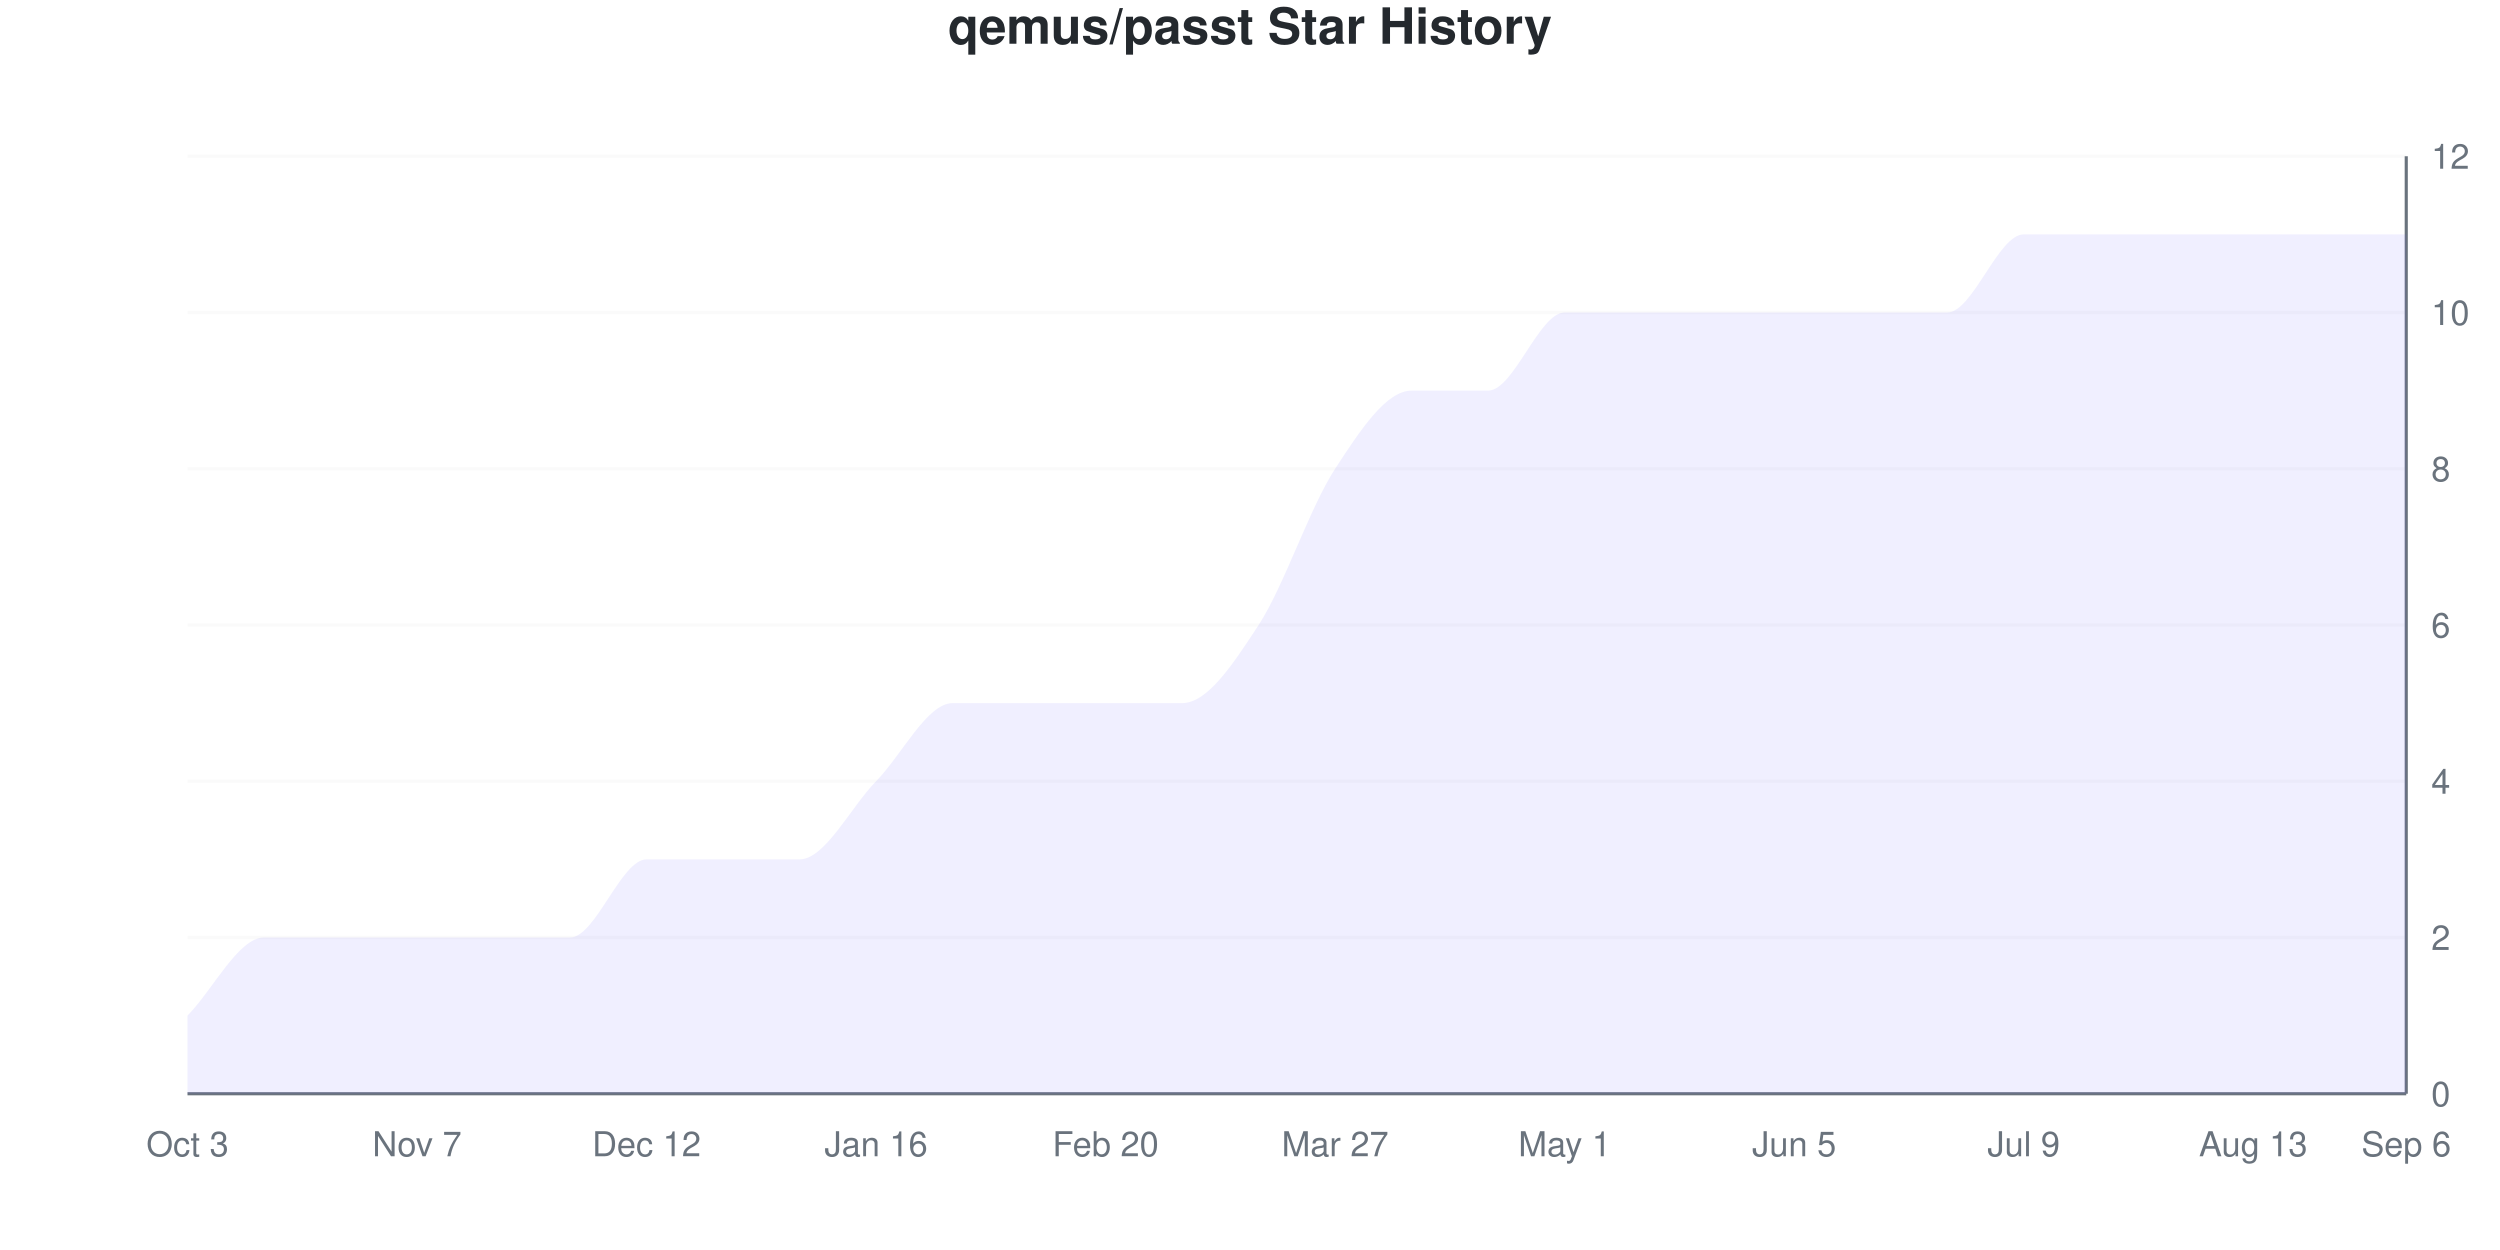
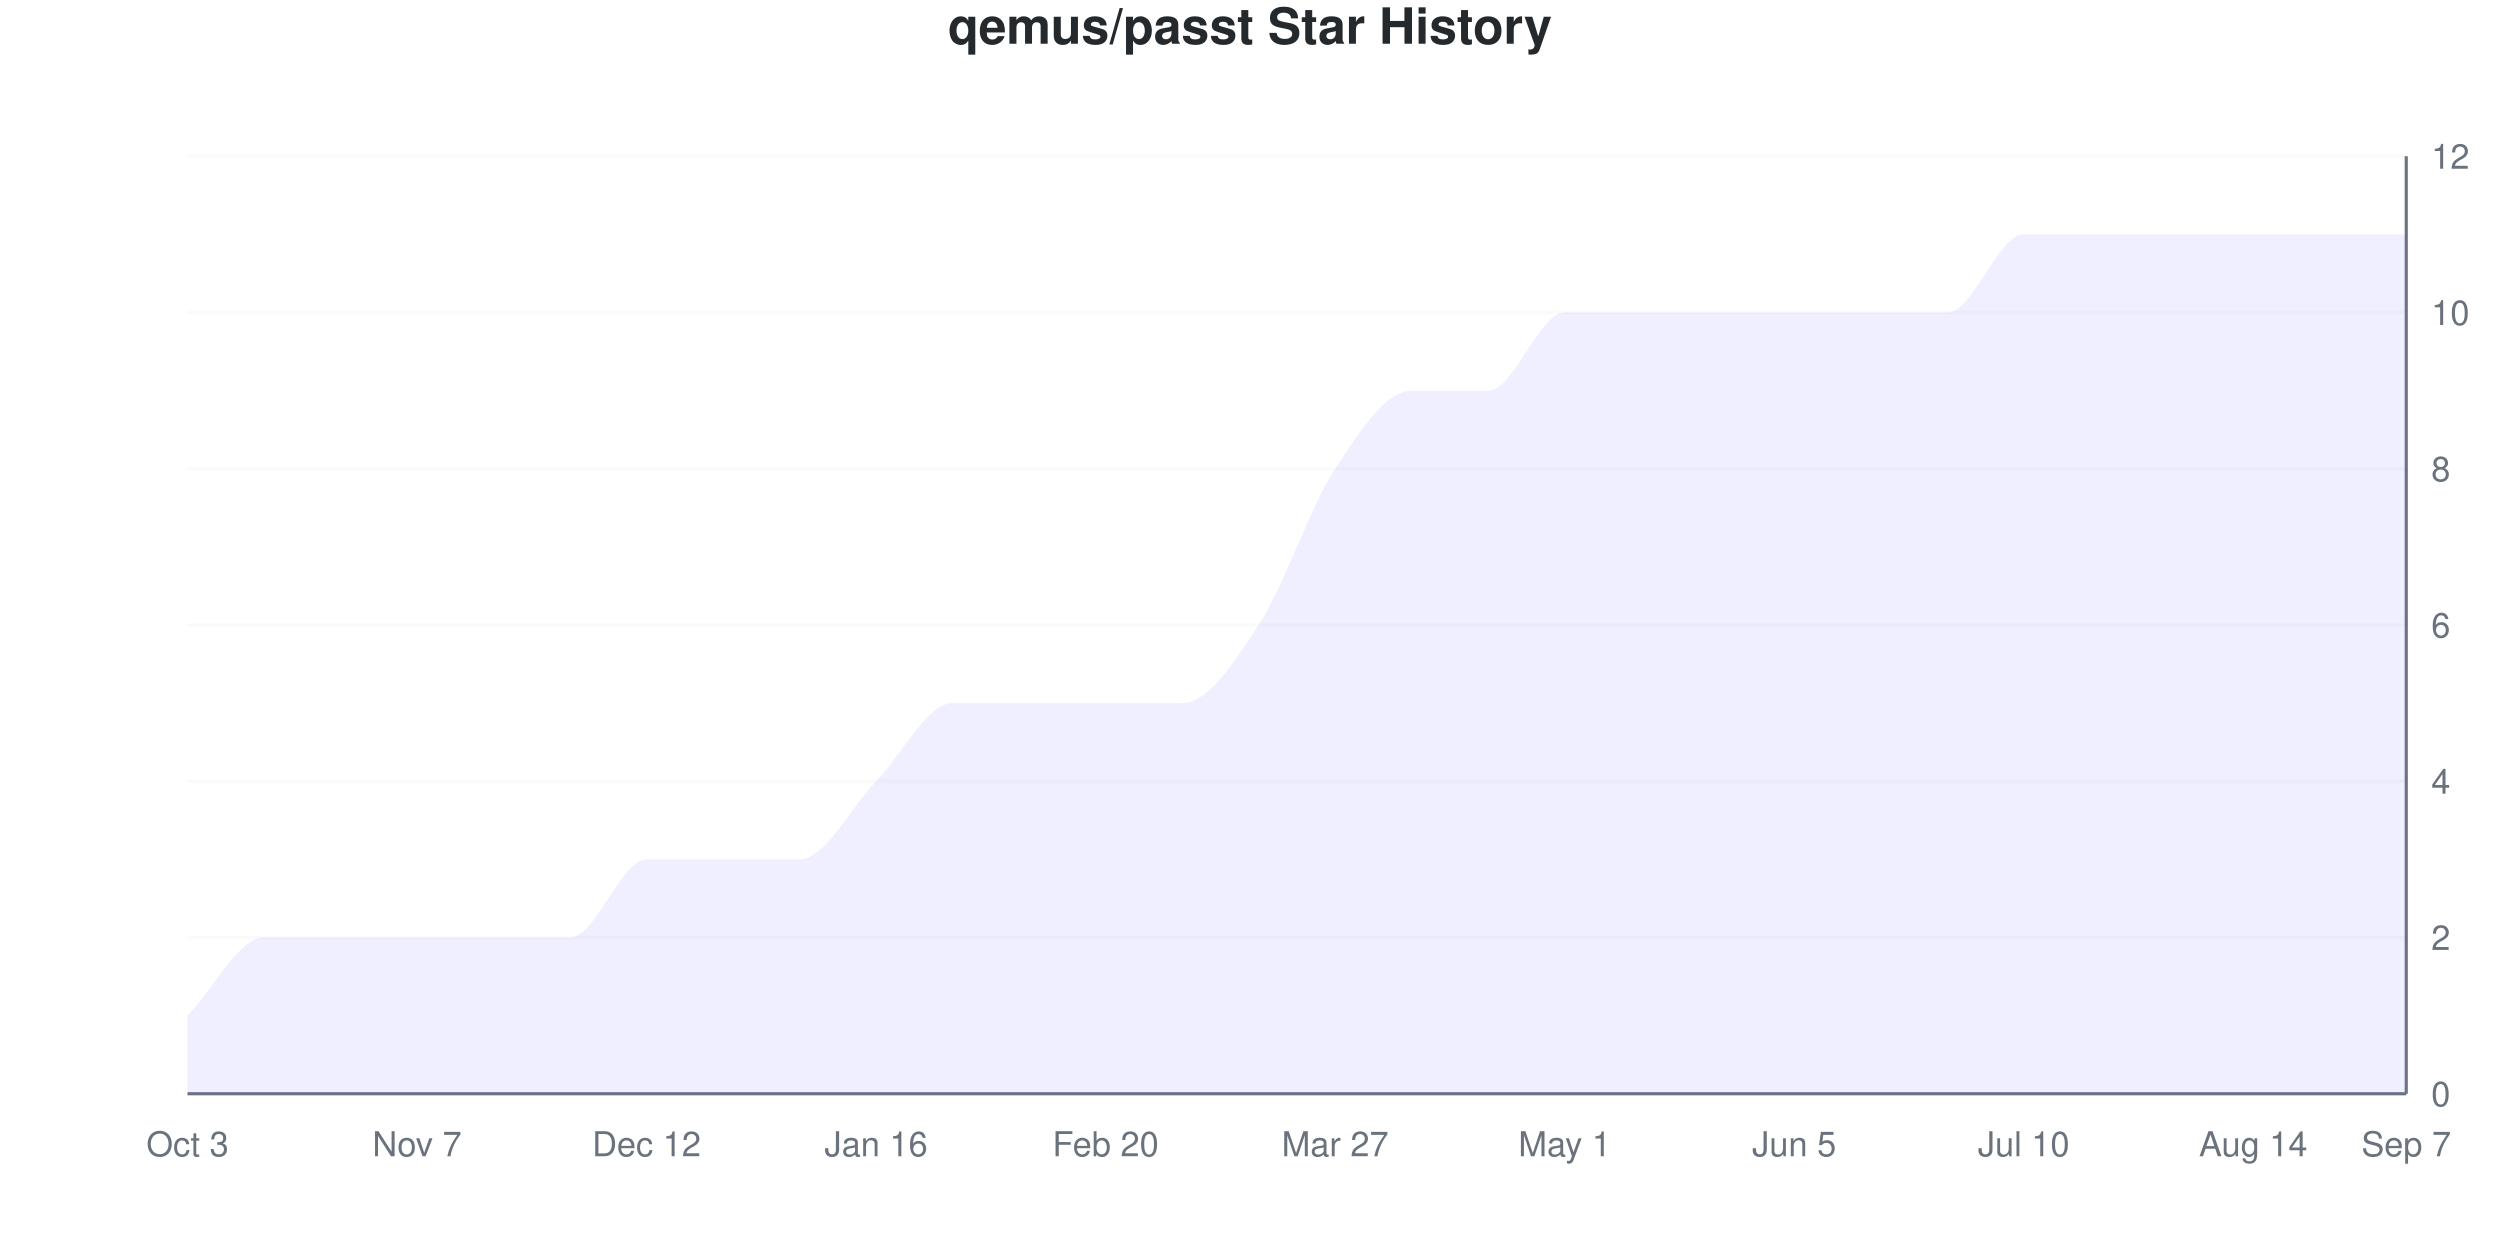
<svg xmlns="http://www.w3.org/2000/svg" viewBox="0 0 800 400" width="800" height="400">
  <style>
    @keyframes drawLine {
      to { stroke-dashoffset: 0; }
    }
    @keyframes fadeInPoint {
      from { opacity: 0; }
      to { opacity: 1; }
    }
    .data-line-0 {
      stroke-dasharray: 1276;
      stroke-dashoffset: 1276;
      animation: drawLine 2s ease-out forwards;
    }
    .data-point {
      opacity: 0;
      animation: fadeInPoint 0.5s ease-out forwards;
    }
    .chart-bg { fill: #fff; }
    .chart-text { fill: #24292e; }
    .chart-muted { fill: #6a737d; }
    .chart-grid { stroke: #eee; }
    .chart-axis { stroke: #6a737d; }
    @media (prefers-color-scheme: dark) {
      .chart-bg { fill: #0d1117; }
      .chart-text { fill: #e6edf3; }
      .chart-muted { fill: #8b949e; }
      .chart-grid { stroke: #21262d; }
      .chart-axis { stroke: #8b949e; }
    }
  </style>
  <rect width="800" height="400" class="chart-bg" />
  <text x="400" y="14" text-anchor="middle" class="chart-text" font-size="16" font-weight="bold" font-family="-apple-system, BlinkMacSystemFont, 'Segoe UI', Helvetica, Arial, sans-serif">qemus/passt Star History</text>
  <g class="grid">
    <line x1="60" y1="350" x2="770" y2="350" class="chart-grid" stroke-opacity="0.3" />
    <text x="778" y="354" text-anchor="start" class="chart-muted" font-size="11" font-family="-apple-system, BlinkMacSystemFont, 'Segoe UI', Helvetica, Arial, sans-serif">0</text>
    <line x1="60" y1="300" x2="770" y2="300" class="chart-grid" stroke-opacity="0.3" />
    <text x="778" y="304" text-anchor="start" class="chart-muted" font-size="11" font-family="-apple-system, BlinkMacSystemFont, 'Segoe UI', Helvetica, Arial, sans-serif">2</text>
    <line x1="60" y1="250" x2="770" y2="250" class="chart-grid" stroke-opacity="0.3" />
    <text x="778" y="254" text-anchor="start" class="chart-muted" font-size="11" font-family="-apple-system, BlinkMacSystemFont, 'Segoe UI', Helvetica, Arial, sans-serif">4</text>
    <line x1="60" y1="200" x2="770" y2="200" class="chart-grid" stroke-opacity="0.3" />
    <text x="778" y="204" text-anchor="start" class="chart-muted" font-size="11" font-family="-apple-system, BlinkMacSystemFont, 'Segoe UI', Helvetica, Arial, sans-serif">6</text>
    <line x1="60" y1="150" x2="770" y2="150" class="chart-grid" stroke-opacity="0.3" />
    <text x="778" y="154" text-anchor="start" class="chart-muted" font-size="11" font-family="-apple-system, BlinkMacSystemFont, 'Segoe UI', Helvetica, Arial, sans-serif">8</text>
    <line x1="60" y1="100" x2="770" y2="100" class="chart-grid" stroke-opacity="0.3" />
    <text x="778" y="104" text-anchor="start" class="chart-muted" font-size="11" font-family="-apple-system, BlinkMacSystemFont, 'Segoe UI', Helvetica, Arial, sans-serif">10</text>
    <line x1="60" y1="50" x2="770" y2="50" class="chart-grid" stroke-opacity="0.3" />
    <text x="778" y="54" text-anchor="start" class="chart-muted" font-size="11" font-family="-apple-system, BlinkMacSystemFont, 'Segoe UI', Helvetica, Arial, sans-serif">12</text>
  </g>
  <g class="milestones">
    
  </g>
  <g class="x-axis">
    <text x="60" y="370" text-anchor="middle" class="chart-muted" font-size="11" font-family="-apple-system, BlinkMacSystemFont, 'Segoe UI', Helvetica, Arial, sans-serif">Oct 3</text>
    <text x="133.448" y="370" text-anchor="middle" class="chart-muted" font-size="11" font-family="-apple-system, BlinkMacSystemFont, 'Segoe UI', Helvetica, Arial, sans-serif">Nov 7</text>
    <text x="206.897" y="370" text-anchor="middle" class="chart-muted" font-size="11" font-family="-apple-system, BlinkMacSystemFont, 'Segoe UI', Helvetica, Arial, sans-serif">Dec 12</text>
    <text x="280.345" y="370" text-anchor="middle" class="chart-muted" font-size="11" font-family="-apple-system, BlinkMacSystemFont, 'Segoe UI', Helvetica, Arial, sans-serif">Jan 16</text>
    <text x="353.793" y="370" text-anchor="middle" class="chart-muted" font-size="11" font-family="-apple-system, BlinkMacSystemFont, 'Segoe UI', Helvetica, Arial, sans-serif">Feb 20</text>
    <text x="427.241" y="370" text-anchor="middle" class="chart-muted" font-size="11" font-family="-apple-system, BlinkMacSystemFont, 'Segoe UI', Helvetica, Arial, sans-serif">Mar 27</text>
    <text x="500.69" y="370" text-anchor="middle" class="chart-muted" font-size="11" font-family="-apple-system, BlinkMacSystemFont, 'Segoe UI', Helvetica, Arial, sans-serif">May 1</text>
    <text x="574.138" y="370" text-anchor="middle" class="chart-muted" font-size="11" font-family="-apple-system, BlinkMacSystemFont, 'Segoe UI', Helvetica, Arial, sans-serif">Jun 5</text>
-     <text x="647.586" y="370" text-anchor="middle" class="chart-muted" font-size="11" font-family="-apple-system, BlinkMacSystemFont, 'Segoe UI', Helvetica, Arial, sans-serif">Jul 9</text>
-     <text x="721.034" y="370" text-anchor="middle" class="chart-muted" font-size="11" font-family="-apple-system, BlinkMacSystemFont, 'Segoe UI', Helvetica, Arial, sans-serif">Aug 13</text>
-     <text x="770" y="370" text-anchor="middle" class="chart-muted" font-size="11" font-family="-apple-system, BlinkMacSystemFont, 'Segoe UI', Helvetica, Arial, sans-serif">Sep 6</text>
+     <text x="647.586" y="370" text-anchor="middle" class="chart-muted" font-size="11" font-family="-apple-system, BlinkMacSystemFont, 'Segoe UI', Helvetica, Arial, sans-serif">Jul 10</text>
+     <text x="721.034" y="370" text-anchor="middle" class="chart-muted" font-size="11" font-family="-apple-system, BlinkMacSystemFont, 'Segoe UI', Helvetica, Arial, sans-serif">Aug 14</text>
+     <text x="770" y="370" text-anchor="middle" class="chart-muted" font-size="11" font-family="-apple-system, BlinkMacSystemFont, 'Segoe UI', Helvetica, Arial, sans-serif">Sep 7</text>
  </g>
  <line x1="770" y1="50" x2="770" y2="350" class="chart-axis" stroke-width="1" />
  <line x1="60" y1="350" x2="770" y2="350" class="chart-axis" stroke-width="1" />
  <path d="M60,350 L60,325 C68.161,316.667 76.322,300 84.483,300 C92.644,300 100.805,300 108.966,300 C117.126,300 125.287,300 133.448,300 C141.609,300 149.77,300 157.931,300 C166.092,300 174.253,300 182.414,300 C190.575,300 198.736,275 206.897,275 C215.057,275 223.218,275 231.379,275 C239.54,275 247.701,275 255.862,275 C264.023,275 272.184,258.333 280.345,250 C288.506,241.667 296.667,225 304.828,225 C312.989,225 321.149,225 329.31,225 C337.471,225 345.632,225 353.793,225 C361.954,225 370.115,225 378.276,225 C386.437,225 394.598,212.5 402.759,200 C410.92,187.5 419.08,162.5 427.241,150 C435.402,137.5 443.563,125 451.724,125 C459.885,125 468.046,125 476.207,125 C484.368,125 492.529,100 500.69,100 C508.851,100 517.011,100 525.172,100 C533.333,100 541.494,100 549.655,100 C557.816,100 565.977,100 574.138,100 C582.299,100 590.46,100 598.621,100 C606.782,100 614.943,100 623.103,100 C631.264,100 639.425,75 647.586,75 C655.747,75 663.908,75 672.069,75 C680.23,75 688.391,75 696.552,75 C704.713,75 712.874,75 721.034,75 C729.195,75 737.356,75 745.517,75 C753.678,75 761.839,75 770,75 L770,350 L60,350 Z" fill="#6b63ff" fill-opacity="0.1" />
  <path d="M60,350 L60,325 C68.161,316.667 76.322,300 84.483,300 C92.644,300 100.805,300 108.966,300 C117.126,300 125.287,300 133.448,300 C141.609,300 149.77,300 157.931,300 C166.092,300 174.253,300 182.414,300 C190.575,300 198.736,275 206.897,275 C215.057,275 223.218,275 231.379,275 C239.54,275 247.701,275 255.862,275 C264.023,275 272.184,258.333 280.345,250 C288.506,241.667 296.667,225 304.828,225 C312.989,225 321.149,225 329.31,225 C337.471,225 345.632,225 353.793,225 C361.954,225 370.115,225 378.276,225 C386.437,225 394.598,212.5 402.759,200 C410.92,187.5 419.08,162.5 427.241,150 C435.402,137.5 443.563,125 451.724,125 C459.885,125 468.046,125 476.207,125 C484.368,125 492.529,100 500.69,100 C508.851,100 517.011,100 525.172,100 C533.333,100 541.494,100 549.655,100 C557.816,100 565.977,100 574.138,100 C582.299,100 590.46,100 598.621,100 C606.782,100 614.943,100 623.103,100 C631.264,100 639.425,75 647.586,75 C655.747,75 663.908,75 672.069,75 C680.23,75 688.391,75 696.552,75 C704.713,75 712.874,75 721.034,75 C729.195,75 737.356,75 745.517,75 C753.678,75 761.839,75 770,75" fill="none" stroke="#6b63ff" stroke-width="2.5" class="data-line-0" />
  <g class="points">
    <circle cx="60" cy="325" r="4" fill="#6b63ff" class="data-point" style="animation-delay: 1.50s" />
    <circle cx="84.483" cy="300" r="4" fill="#6b63ff" class="data-point" style="animation-delay: 1.55s" />
    <circle cx="108.966" cy="300" r="4" fill="#6b63ff" class="data-point" style="animation-delay: 1.60s" />
    <circle cx="133.448" cy="300" r="4" fill="#6b63ff" class="data-point" style="animation-delay: 1.65s" />
    <circle cx="157.931" cy="300" r="4" fill="#6b63ff" class="data-point" style="animation-delay: 1.70s" />
    <circle cx="182.414" cy="300" r="4" fill="#6b63ff" class="data-point" style="animation-delay: 1.75s" />
    <circle cx="206.897" cy="275" r="4" fill="#6b63ff" class="data-point" style="animation-delay: 1.80s" />
    <circle cx="231.379" cy="275" r="4" fill="#6b63ff" class="data-point" style="animation-delay: 1.85s" />
    <circle cx="255.862" cy="275" r="4" fill="#6b63ff" class="data-point" style="animation-delay: 1.90s" />
    <circle cx="280.345" cy="250" r="4" fill="#6b63ff" class="data-point" style="animation-delay: 1.95s" />
    <circle cx="304.828" cy="225" r="4" fill="#6b63ff" class="data-point" style="animation-delay: 2.00s" />
    <circle cx="329.31" cy="225" r="4" fill="#6b63ff" class="data-point" style="animation-delay: 2.05s" />
    <circle cx="353.793" cy="225" r="4" fill="#6b63ff" class="data-point" style="animation-delay: 2.10s" />
    <circle cx="378.276" cy="225" r="4" fill="#6b63ff" class="data-point" style="animation-delay: 2.15s" />
    <circle cx="402.759" cy="200" r="4" fill="#6b63ff" class="data-point" style="animation-delay: 2.20s" />
    <circle cx="427.241" cy="150" r="4" fill="#6b63ff" class="data-point" style="animation-delay: 2.25s" />
    <circle cx="451.724" cy="125" r="4" fill="#6b63ff" class="data-point" style="animation-delay: 2.30s" />
    <circle cx="476.207" cy="125" r="4" fill="#6b63ff" class="data-point" style="animation-delay: 2.35s" />
    <circle cx="500.69" cy="100" r="4" fill="#6b63ff" class="data-point" style="animation-delay: 2.40s" />
    <circle cx="525.172" cy="100" r="4" fill="#6b63ff" class="data-point" style="animation-delay: 2.45s" />
    <circle cx="549.655" cy="100" r="4" fill="#6b63ff" class="data-point" style="animation-delay: 2.50s" />
    <circle cx="574.138" cy="100" r="4" fill="#6b63ff" class="data-point" style="animation-delay: 2.55s" />
    <circle cx="598.621" cy="100" r="4" fill="#6b63ff" class="data-point" style="animation-delay: 2.60s" />
    <circle cx="623.103" cy="100" r="4" fill="#6b63ff" class="data-point" style="animation-delay: 2.65s" />
    <circle cx="647.586" cy="75" r="4" fill="#6b63ff" class="data-point" style="animation-delay: 2.70s" />
    <circle cx="672.069" cy="75" r="4" fill="#6b63ff" class="data-point" style="animation-delay: 2.75s" />
    <circle cx="696.552" cy="75" r="4" fill="#6b63ff" class="data-point" style="animation-delay: 2.80s" />
    <circle cx="721.034" cy="75" r="4" fill="#6b63ff" class="data-point" style="animation-delay: 2.85s" />
    <circle cx="745.517" cy="75" r="4" fill="#6b63ff" class="data-point" style="animation-delay: 2.90s" />
    <circle cx="770" cy="75" r="4" fill="#6b63ff" class="data-point" style="animation-delay: 2.95s" />
  </g>
</svg>
